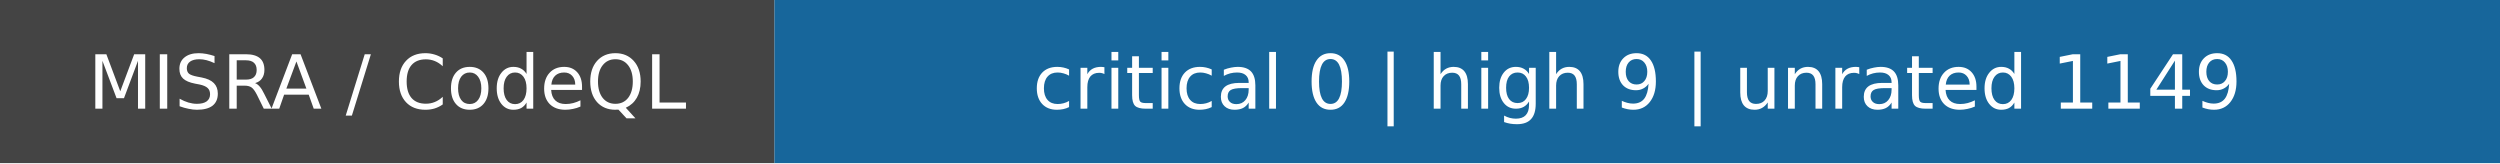
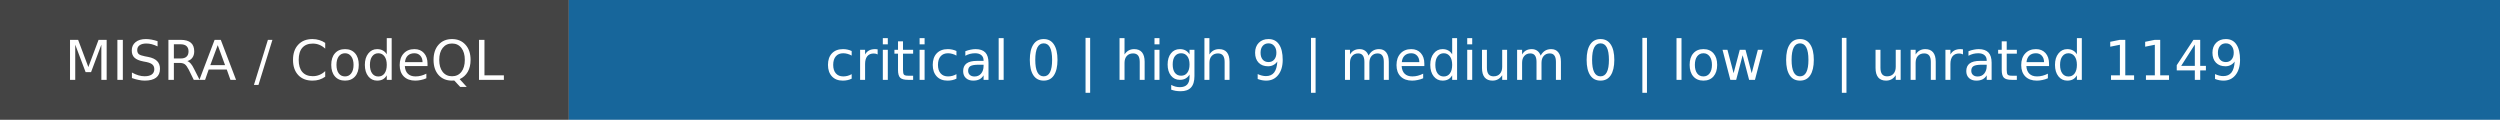
- <svg xmlns="http://www.w3.org/2000/svg" width="368" height="24" role="img" aria-label="MISRA / CodeQL: critical 0 | high 9 | unrated 1149">
+ <svg xmlns="http://www.w3.org/2000/svg" width="501" height="24" role="img" aria-label="MISRA / CodeQL: critical 0 | high 9 | medium 0 | low 0 | unrated 1149">
  <rect width="114" height="24" fill="#444" />
-   <rect x="114" width="254" height="24" fill="#17669b" />
+   <rect x="114" width="387" height="24" fill="#17669b" />
  <g fill="white" text-anchor="middle" font-family="DejaVu Sans,Verdana,sans-serif" font-size="11">
    <text x="57.0" y="16">MISRA / CodeQL</text>
-     <text x="241.0" y="16">critical 0 | high 9 | unrated 1149</text>
+     <text x="307.5" y="16">critical 0 | high 9 | medium 0 | low 0 | unrated 1149</text>
  </g>
</svg>
